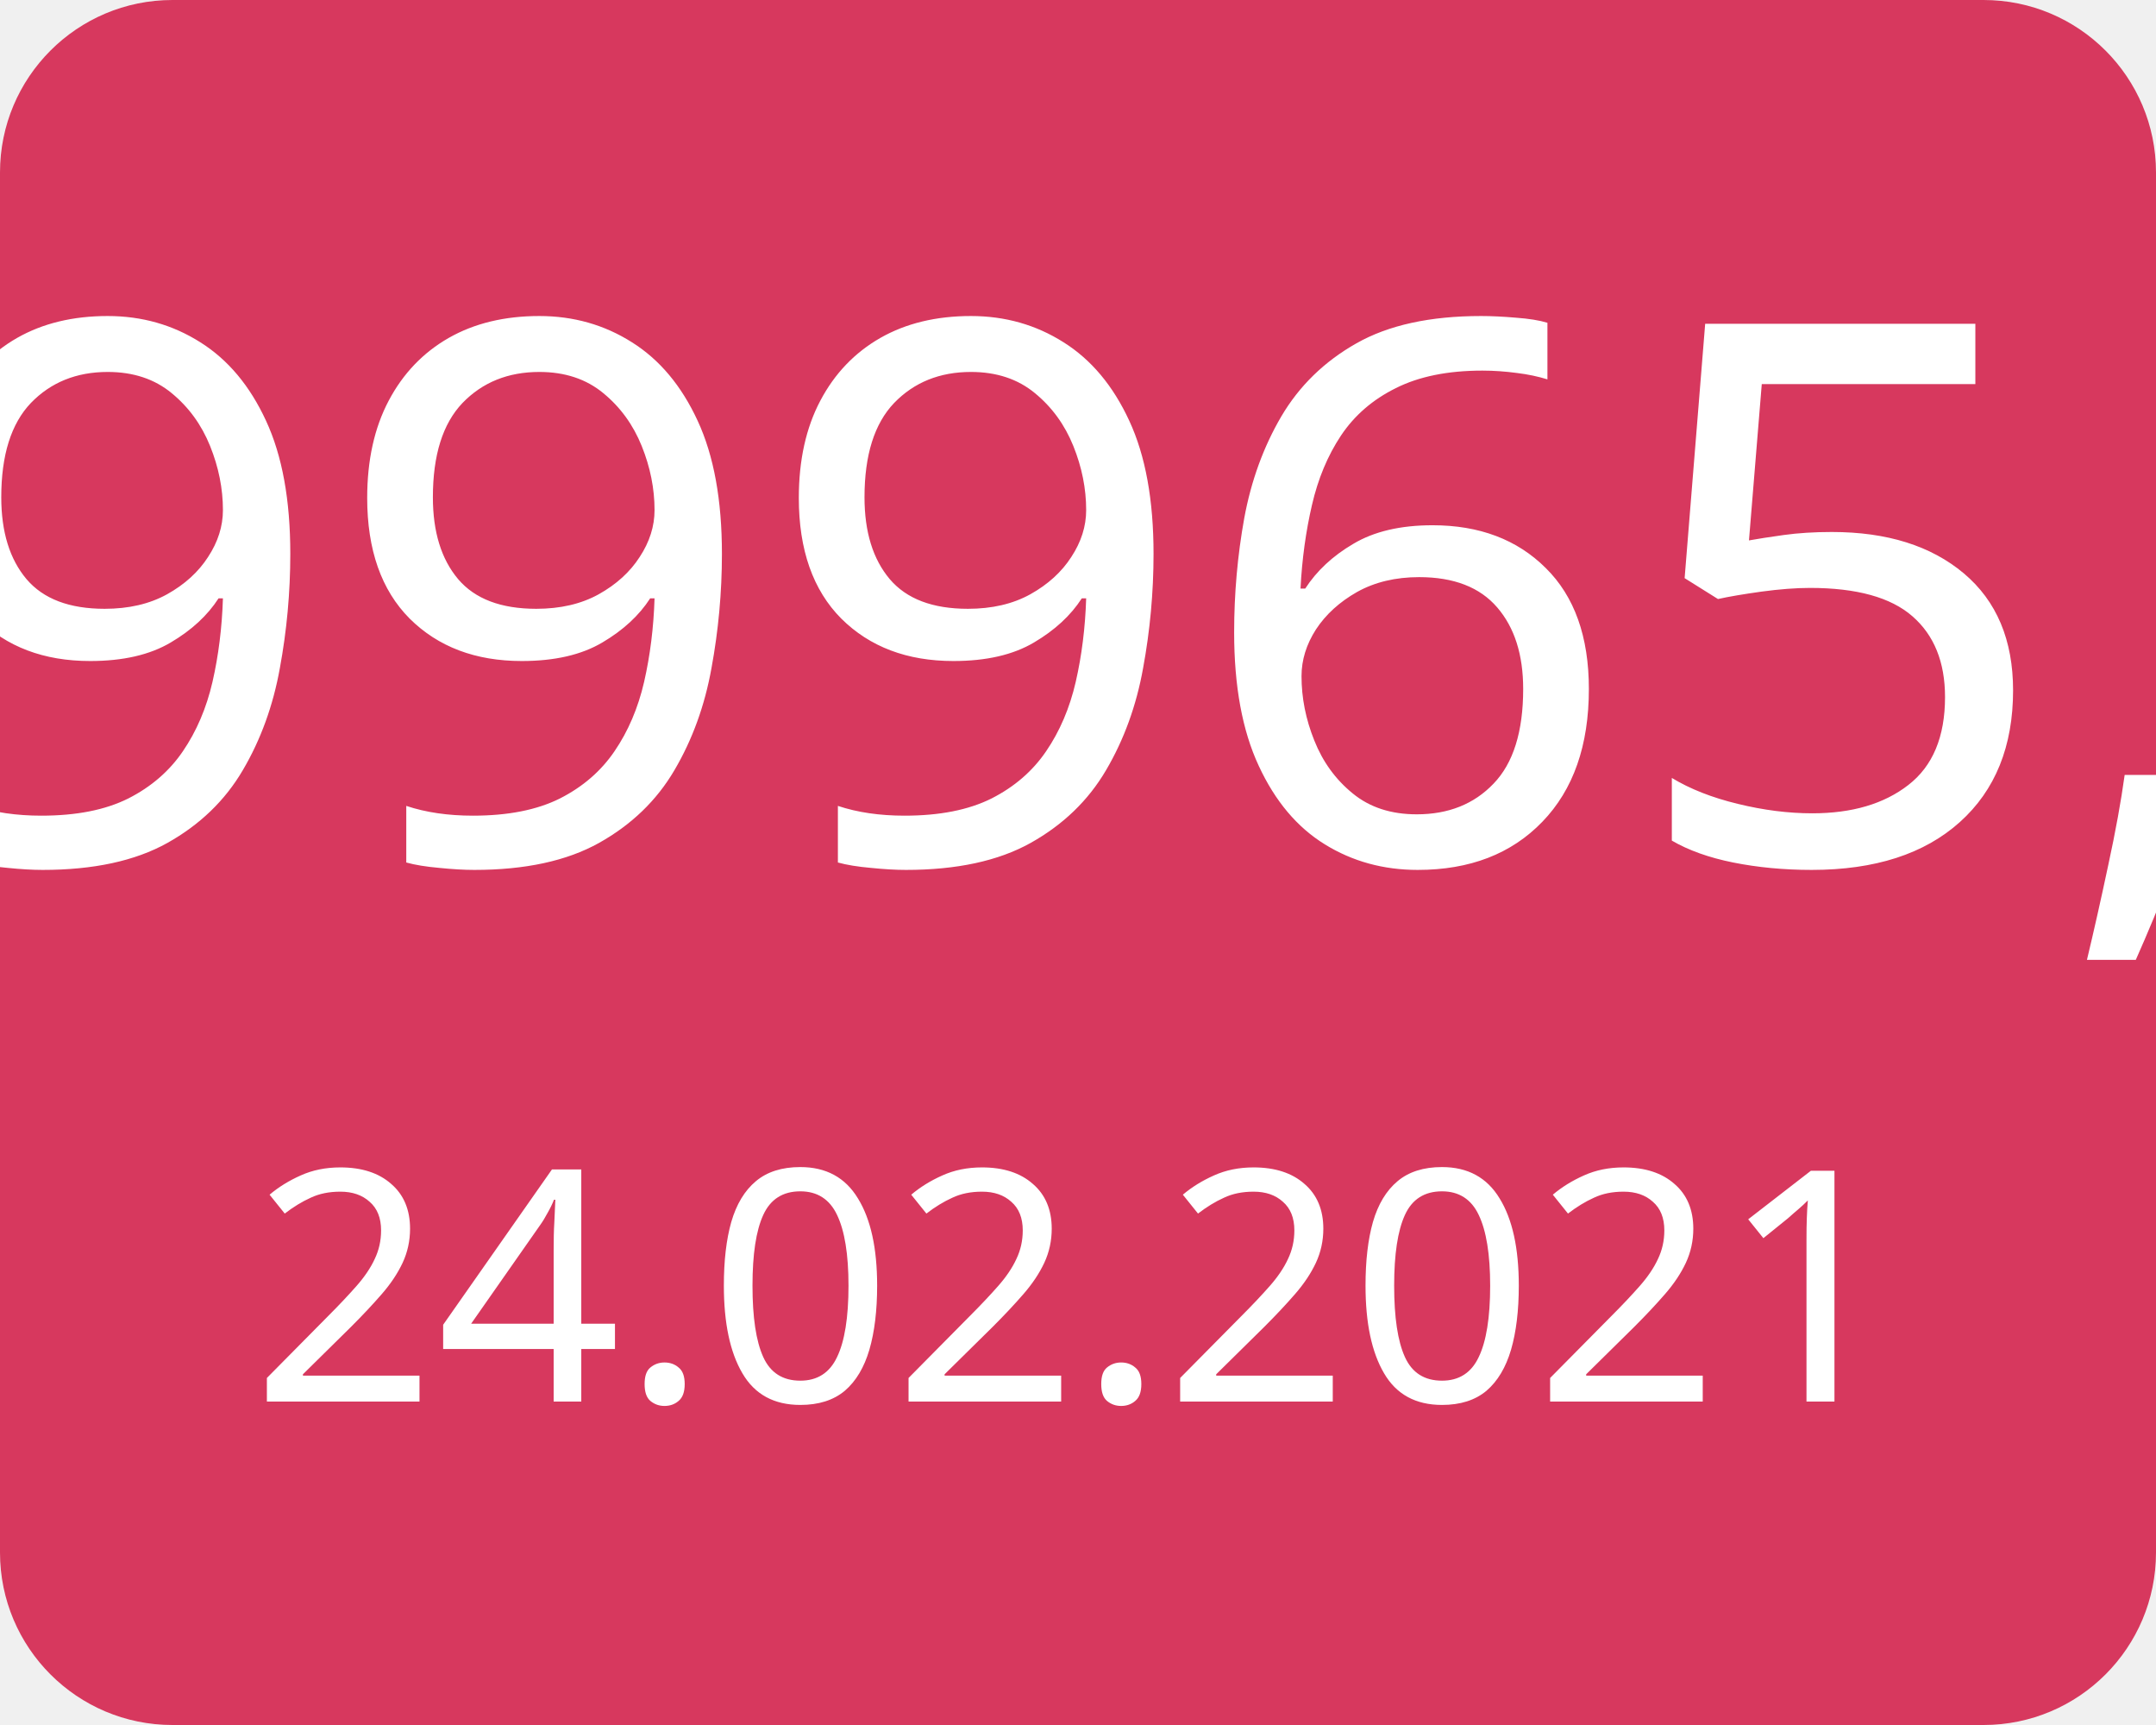
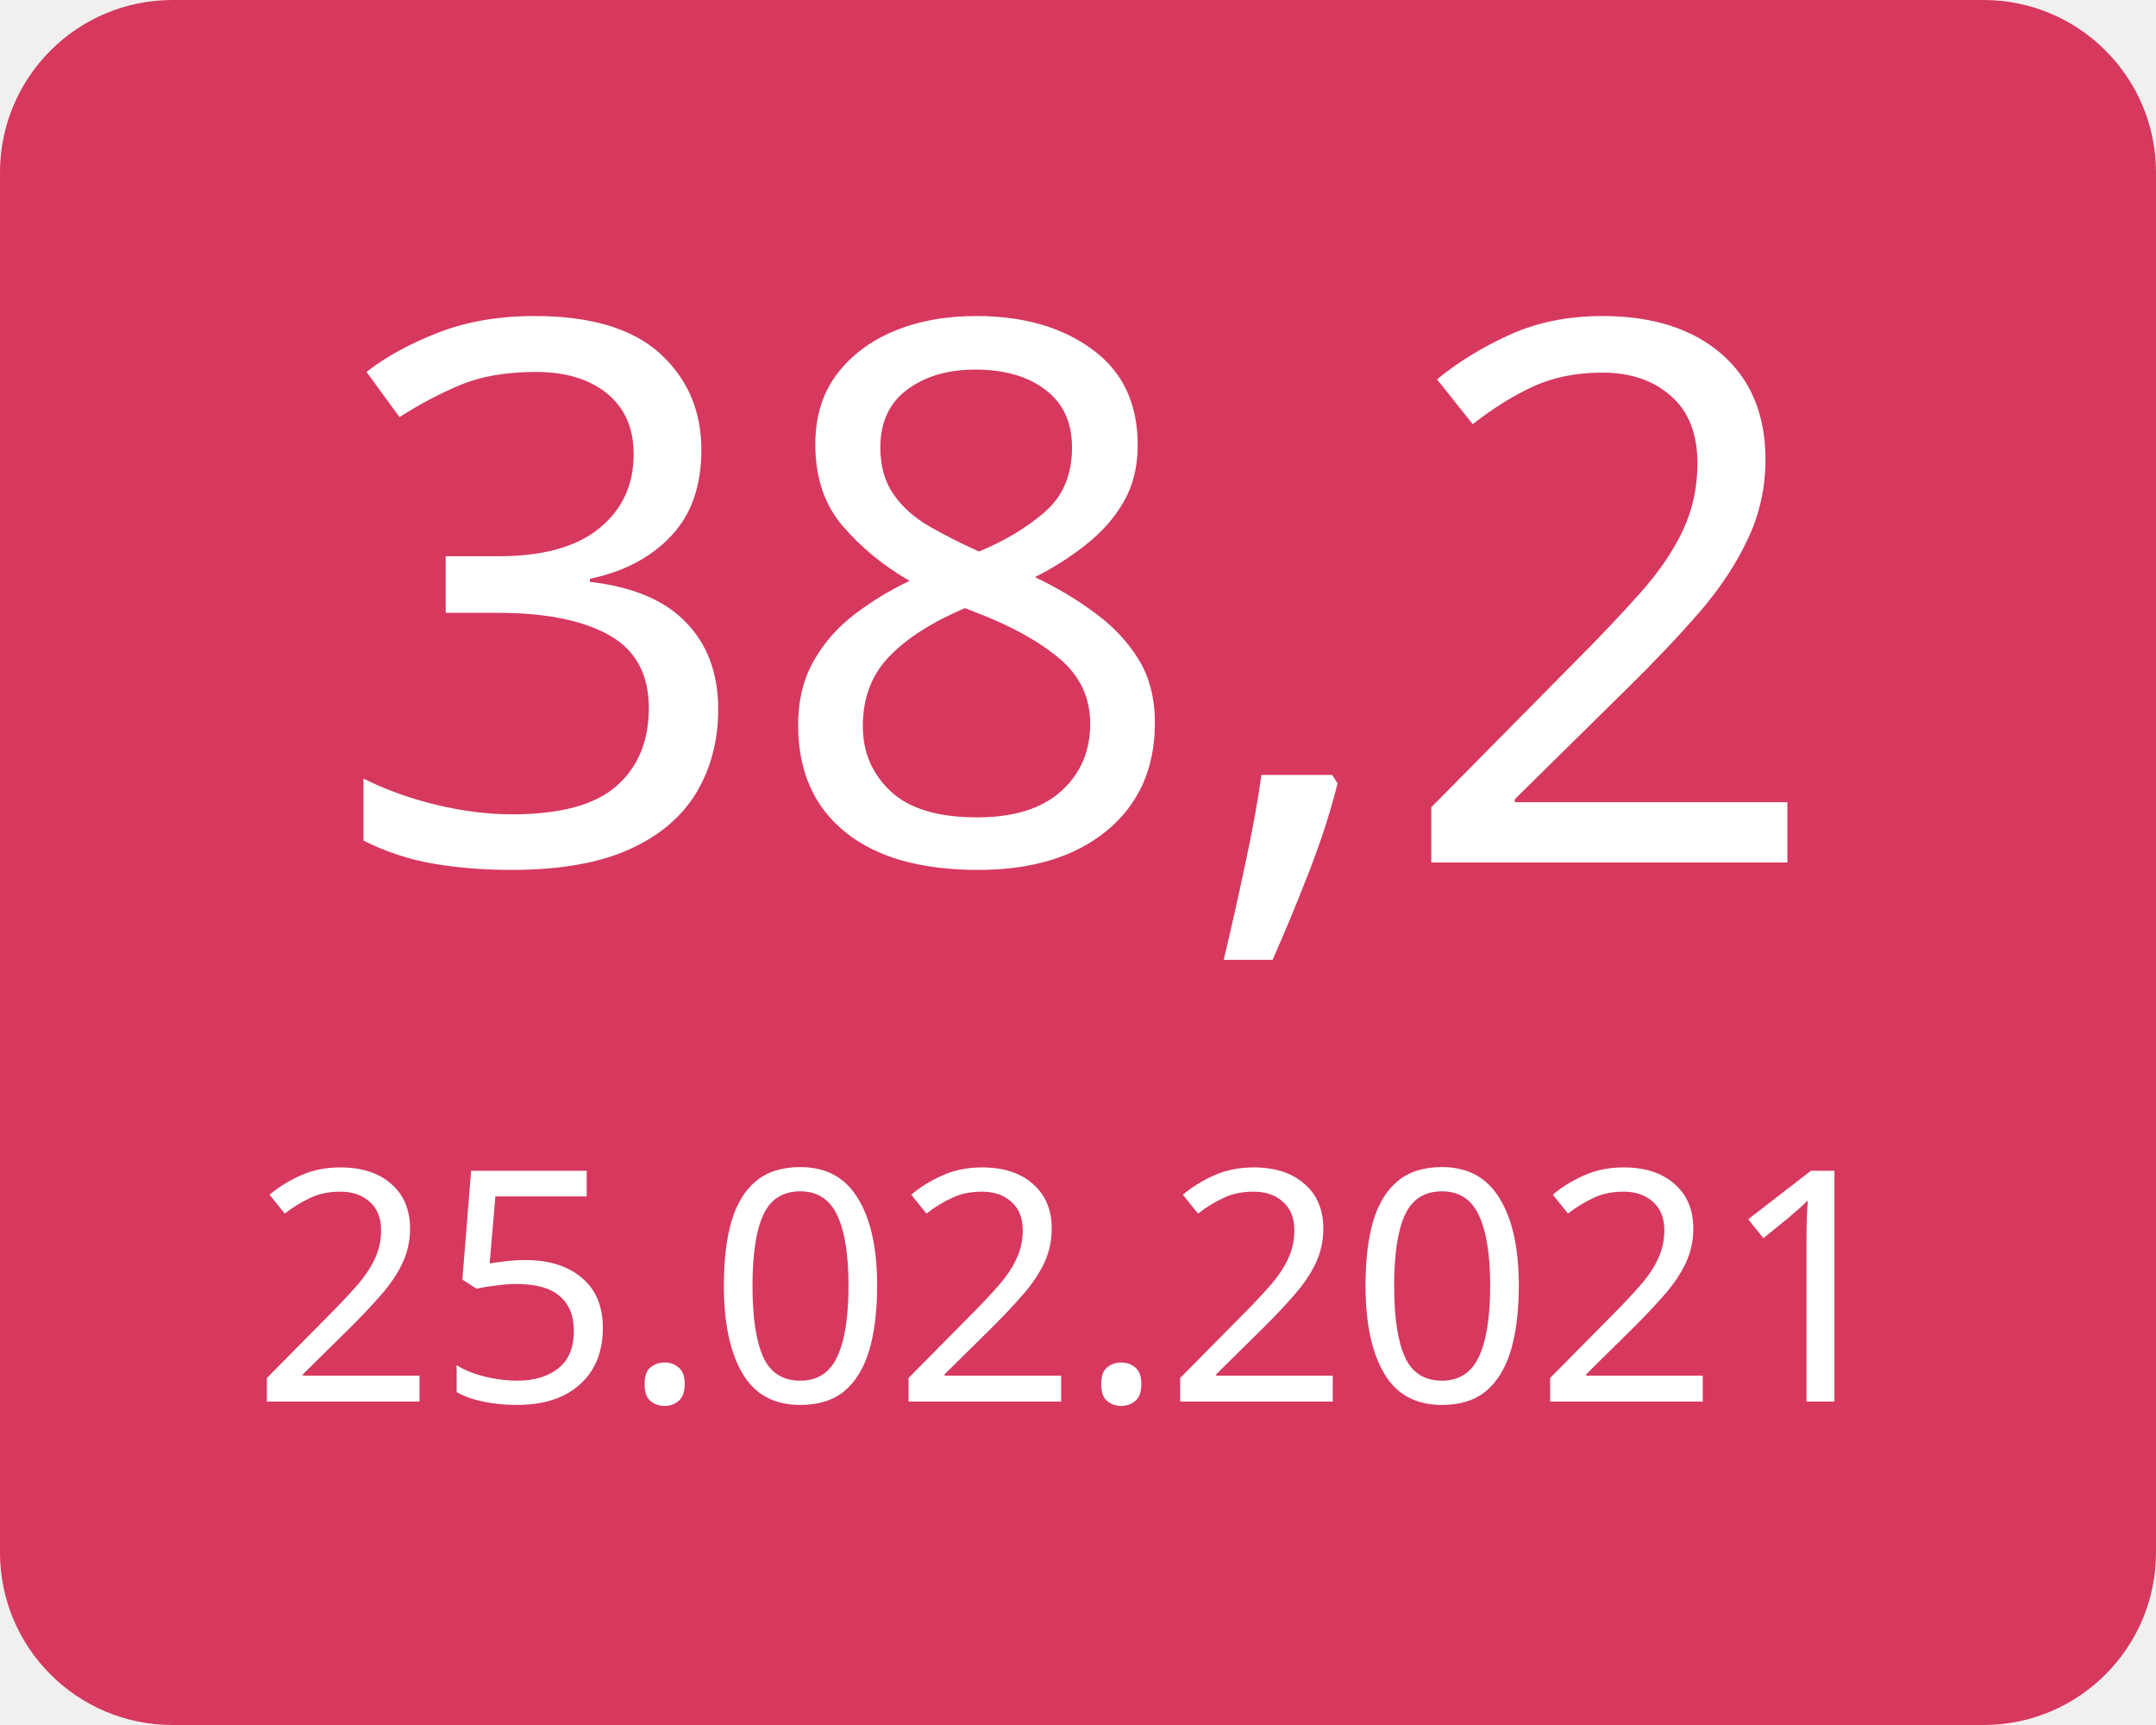
<svg xmlns="http://www.w3.org/2000/svg" width="100" height="80">
  <g>
    <rect x="0" y="0" width="100" height="80" fill="#d7385e" rx="8" ry="8" />
-     <text x="50" y="40" font-family="Verdana" text-anchor="middle" font-size="35" fill="white">299965,1</text>
-     <text x="50" y="65" font-family="Verdana" text-anchor="middle" font-size="15" fill="white">24.02.2021</text>
+     <text x="50" y="40" font-family="Verdana" text-anchor="middle" font-size="35" fill="white">38,2</text>
+     <text x="50" y="65" font-family="Verdana" text-anchor="middle" font-size="15" fill="white">25.02.2021</text>
  </g>
</svg>
